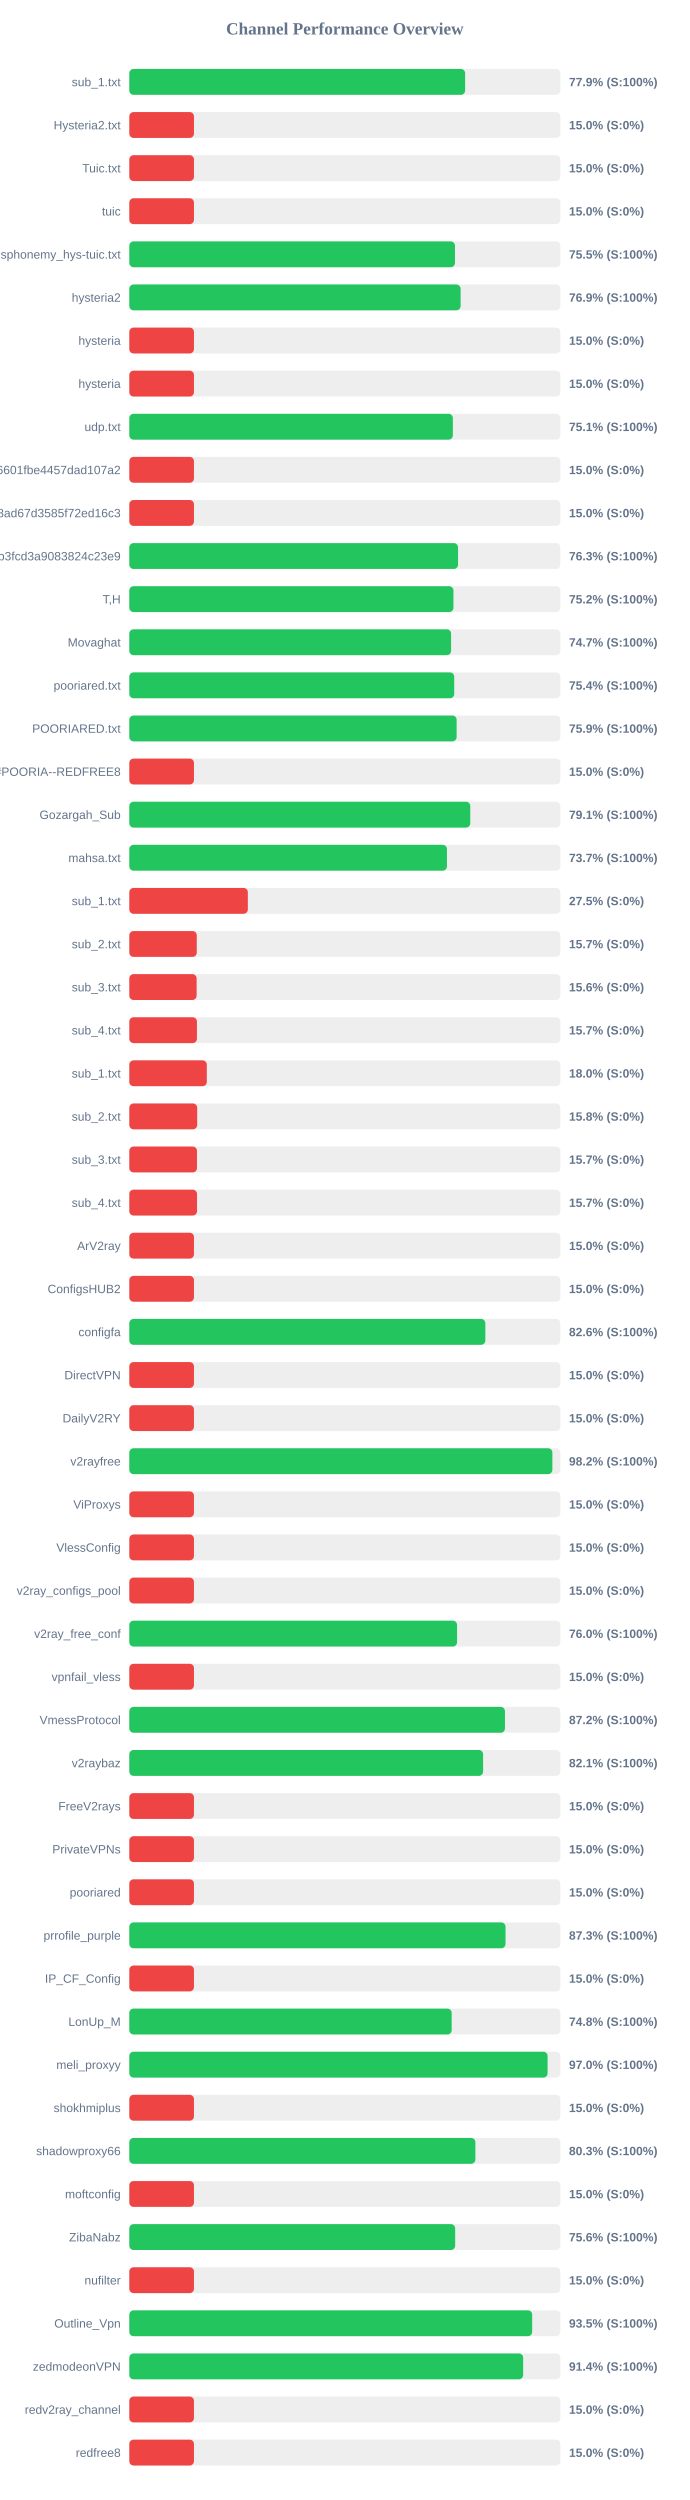
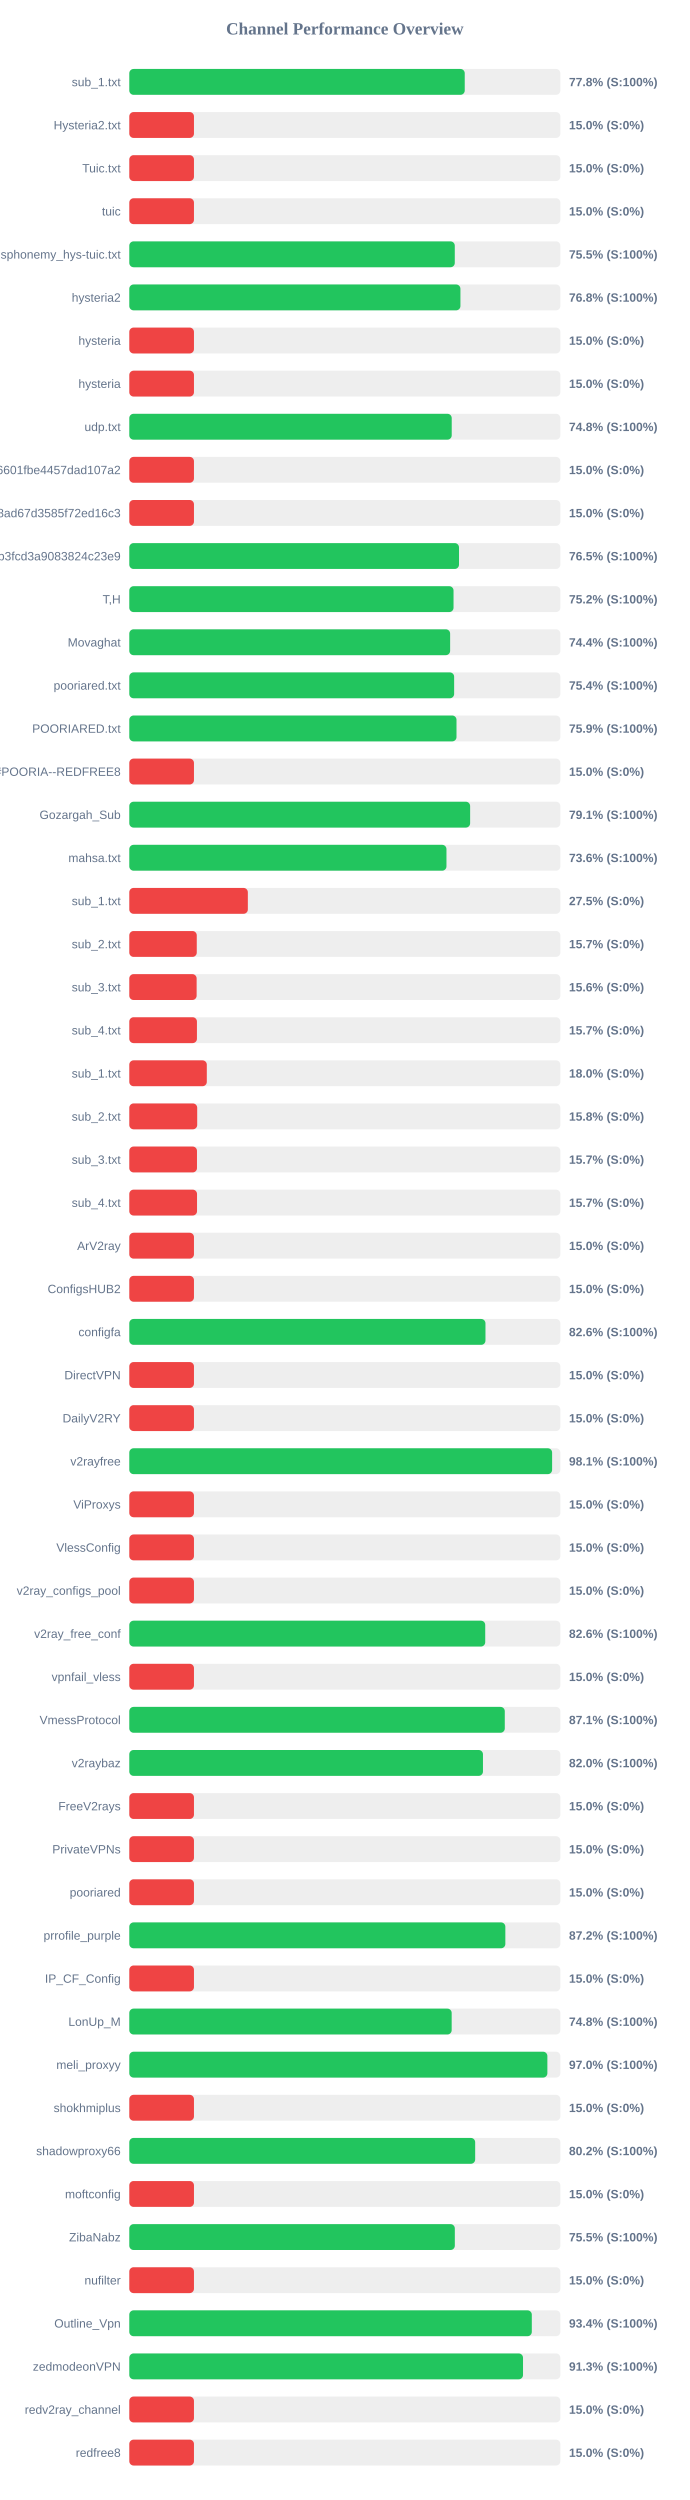
<svg xmlns="http://www.w3.org/2000/svg" width="800" height="2900" version="1.1">
  <style>
        .row { font: 14px Arial; fill: #64748b; }
        .score { font: bold 14px Arial; fill: #64748b; }
    </style>
  <text x="400" y="40" text-anchor="middle" font-size="20px" font-weight="bold" fill="#64748b">Channel Performance Overview</text>
  <rect x="150" y="80" width="500" height="30" fill="#eee" rx="5" />
-   <rect x="150" y="80" width="389.55" height="30" fill="#22c55e" rx="5" />
+   <rect x="150" y="80" width="389.1" height="30" fill="#22c55e" rx="5" />
  <text x="140" y="100" text-anchor="end" class="row">sub_1.txt</text>
-   <text x="660" y="100" text-anchor="start" class="score">77.9% (S:100%)</text>
+   <text x="660" y="100" text-anchor="start" class="score">77.8% (S:100%)</text>
  <rect x="150" y="130" width="500" height="30" fill="#eee" rx="5" />
  <rect x="150" y="130" width="75.0" height="30" fill="#ef4444" rx="5" />
  <text x="140" y="150" text-anchor="end" class="row">Hysteria2.txt</text>
  <text x="660" y="150" text-anchor="start" class="score">15.0% (S:0%)</text>
  <rect x="150" y="180" width="500" height="30" fill="#eee" rx="5" />
  <rect x="150" y="180" width="75.0" height="30" fill="#ef4444" rx="5" />
  <text x="140" y="200" text-anchor="end" class="row">Tuic.txt</text>
  <text x="660" y="200" text-anchor="start" class="score">15.0% (S:0%)</text>
  <rect x="150" y="230" width="500" height="30" fill="#eee" rx="5" />
  <rect x="150" y="230" width="75.0" height="30" fill="#ef4444" rx="5" />
  <text x="140" y="250" text-anchor="end" class="row">tuic</text>
  <text x="660" y="250" text-anchor="start" class="score">15.0% (S:0%)</text>
  <rect x="150" y="280" width="500" height="30" fill="#eee" rx="5" />
-   <rect x="150" y="280" width="377.75" height="30" fill="#22c55e" rx="5" />
+   <rect x="150" y="280" width="377.55" height="30" fill="#22c55e" rx="5" />
  <text x="140" y="300" text-anchor="end" class="row">ndsphonemy_hys-tuic.txt</text>
  <text x="660" y="300" text-anchor="start" class="score">75.5% (S:100%)</text>
  <rect x="150" y="330" width="500" height="30" fill="#eee" rx="5" />
-   <rect x="150" y="330" width="384.3" height="30" fill="#22c55e" rx="5" />
+   <rect x="150" y="330" width="384.1" height="30" fill="#22c55e" rx="5" />
  <text x="140" y="350" text-anchor="end" class="row">hysteria2</text>
-   <text x="660" y="350" text-anchor="start" class="score">76.9% (S:100%)</text>
+   <text x="660" y="350" text-anchor="start" class="score">76.8% (S:100%)</text>
  <rect x="150" y="380" width="500" height="30" fill="#eee" rx="5" />
  <rect x="150" y="380" width="75.0" height="30" fill="#ef4444" rx="5" />
  <text x="140" y="400" text-anchor="end" class="row">hysteria</text>
  <text x="660" y="400" text-anchor="start" class="score">15.0% (S:0%)</text>
  <rect x="150" y="430" width="500" height="30" fill="#eee" rx="5" />
  <rect x="150" y="430" width="75.0" height="30" fill="#ef4444" rx="5" />
  <text x="140" y="450" text-anchor="end" class="row">hysteria</text>
  <text x="660" y="450" text-anchor="start" class="score">15.0% (S:0%)</text>
  <rect x="150" y="480" width="500" height="30" fill="#eee" rx="5" />
-   <rect x="150" y="480" width="375.3" height="30" fill="#22c55e" rx="5" />
+   <rect x="150" y="480" width="374.0" height="30" fill="#22c55e" rx="5" />
  <text x="140" y="500" text-anchor="end" class="row">udp.txt</text>
-   <text x="660" y="500" text-anchor="start" class="score">75.1% (S:100%)</text>
+   <text x="660" y="500" text-anchor="start" class="score">74.8% (S:100%)</text>
  <rect x="150" y="530" width="500" height="30" fill="#eee" rx="5" />
  <rect x="150" y="530" width="75.0" height="30" fill="#ef4444" rx="5" />
  <text x="140" y="550" text-anchor="end" class="row">6ca22ad3b96aa6601fbe4457dad107a2</text>
  <text x="660" y="550" text-anchor="start" class="score">15.0% (S:0%)</text>
  <rect x="150" y="580" width="500" height="30" fill="#eee" rx="5" />
  <rect x="150" y="580" width="75.0" height="30" fill="#ef4444" rx="5" />
  <text x="140" y="600" text-anchor="end" class="row">d2ddf60933dd08ad67d3585f72ed16c3</text>
  <text x="660" y="600" text-anchor="start" class="score">15.0% (S:0%)</text>
  <rect x="150" y="630" width="500" height="30" fill="#eee" rx="5" />
-   <rect x="150" y="630" width="381.35" height="30" fill="#22c55e" rx="5" />
+   <rect x="150" y="630" width="382.45" height="30" fill="#22c55e" rx="5" />
  <text x="140" y="650" text-anchor="end" class="row">subscribe?token=8bc38a0c131e9b3fcd3a9083824c23e9</text>
-   <text x="660" y="650" text-anchor="start" class="score">76.3% (S:100%)</text>
+   <text x="660" y="650" text-anchor="start" class="score">76.5% (S:100%)</text>
  <rect x="150" y="680" width="500" height="30" fill="#eee" rx="5" />
-   <rect x="150" y="680" width="376.0" height="30" fill="#22c55e" rx="5" />
+   <rect x="150" y="680" width="376.1" height="30" fill="#22c55e" rx="5" />
  <text x="140" y="700" text-anchor="end" class="row">T,H</text>
  <text x="660" y="700" text-anchor="start" class="score">75.2% (S:100%)</text>
  <rect x="150" y="730" width="500" height="30" fill="#eee" rx="5" />
-   <rect x="150" y="730" width="373.25" height="30" fill="#22c55e" rx="5" />
+   <rect x="150" y="730" width="372.15" height="30" fill="#22c55e" rx="5" />
  <text x="140" y="750" text-anchor="end" class="row">Movaghat</text>
-   <text x="660" y="750" text-anchor="start" class="score">74.7% (S:100%)</text>
+   <text x="660" y="750" text-anchor="start" class="score">74.4% (S:100%)</text>
  <rect x="150" y="780" width="500" height="30" fill="#eee" rx="5" />
-   <rect x="150" y="780" width="376.9" height="30" fill="#22c55e" rx="5" />
+   <rect x="150" y="780" width="376.8" height="30" fill="#22c55e" rx="5" />
  <text x="140" y="800" text-anchor="end" class="row">pooriared.txt</text>
  <text x="660" y="800" text-anchor="start" class="score">75.4% (S:100%)</text>
  <rect x="150" y="830" width="500" height="30" fill="#eee" rx="5" />
-   <rect x="150" y="830" width="379.7" height="30" fill="#22c55e" rx="5" />
+   <rect x="150" y="830" width="379.55" height="30" fill="#22c55e" rx="5" />
  <text x="140" y="850" text-anchor="end" class="row">POORIARED.txt</text>
  <text x="660" y="850" text-anchor="start" class="score">75.9% (S:100%)</text>
  <rect x="150" y="880" width="500" height="30" fill="#eee" rx="5" />
  <rect x="150" y="880" width="75.0" height="30" fill="#ef4444" rx="5" />
  <text x="140" y="900" text-anchor="end" class="row">POORIA--REDFREE8.txt#POORIA--REDFREE8</text>
  <text x="660" y="900" text-anchor="start" class="score">15.0% (S:0%)</text>
  <rect x="150" y="930" width="500" height="30" fill="#eee" rx="5" />
-   <rect x="150" y="930" width="395.5" height="30" fill="#22c55e" rx="5" />
+   <rect x="150" y="930" width="395.35" height="30" fill="#22c55e" rx="5" />
  <text x="140" y="950" text-anchor="end" class="row">Gozargah_Sub</text>
  <text x="660" y="950" text-anchor="start" class="score">79.1% (S:100%)</text>
  <rect x="150" y="980" width="500" height="30" fill="#eee" rx="5" />
-   <rect x="150" y="980" width="368.45" height="30" fill="#22c55e" rx="5" />
+   <rect x="150" y="980" width="367.9" height="30" fill="#22c55e" rx="5" />
  <text x="140" y="1000" text-anchor="end" class="row">mahsa.txt</text>
-   <text x="660" y="1000" text-anchor="start" class="score">73.7% (S:100%)</text>
+   <text x="660" y="1000" text-anchor="start" class="score">73.6% (S:100%)</text>
  <rect x="150" y="1030" width="500" height="30" fill="#eee" rx="5" />
  <rect x="150" y="1030" width="137.5" height="30" fill="#ef4444" rx="5" />
  <text x="140" y="1050" text-anchor="end" class="row">sub_1.txt</text>
  <text x="660" y="1050" text-anchor="start" class="score">27.5% (S:0%)</text>
  <rect x="150" y="1080" width="500" height="30" fill="#eee" rx="5" />
  <rect x="150" y="1080" width="78.25" height="30" fill="#ef4444" rx="5" />
  <text x="140" y="1100" text-anchor="end" class="row">sub_2.txt</text>
  <text x="660" y="1100" text-anchor="start" class="score">15.7% (S:0%)</text>
  <rect x="150" y="1130" width="500" height="30" fill="#eee" rx="5" />
  <rect x="150" y="1130" width="78.1" height="30" fill="#ef4444" rx="5" />
  <text x="140" y="1150" text-anchor="end" class="row">sub_3.txt</text>
  <text x="660" y="1150" text-anchor="start" class="score">15.6% (S:0%)</text>
  <rect x="150" y="1180" width="500" height="30" fill="#eee" rx="5" />
  <rect x="150" y="1180" width="78.45" height="30" fill="#ef4444" rx="5" />
  <text x="140" y="1200" text-anchor="end" class="row">sub_4.txt</text>
  <text x="660" y="1200" text-anchor="start" class="score">15.7% (S:0%)</text>
  <rect x="150" y="1230" width="500" height="30" fill="#eee" rx="5" />
  <rect x="150" y="1230" width="89.9" height="30" fill="#ef4444" rx="5" />
  <text x="140" y="1250" text-anchor="end" class="row">sub_1.txt</text>
  <text x="660" y="1250" text-anchor="start" class="score">18.0% (S:0%)</text>
  <rect x="150" y="1280" width="500" height="30" fill="#eee" rx="5" />
  <rect x="150" y="1280" width="78.75" height="30" fill="#ef4444" rx="5" />
  <text x="140" y="1300" text-anchor="end" class="row">sub_2.txt</text>
  <text x="660" y="1300" text-anchor="start" class="score">15.8% (S:0%)</text>
  <rect x="150" y="1330" width="500" height="30" fill="#eee" rx="5" />
  <rect x="150" y="1330" width="78.5" height="30" fill="#ef4444" rx="5" />
  <text x="140" y="1350" text-anchor="end" class="row">sub_3.txt</text>
  <text x="660" y="1350" text-anchor="start" class="score">15.7% (S:0%)</text>
  <rect x="150" y="1380" width="500" height="30" fill="#eee" rx="5" />
  <rect x="150" y="1380" width="78.55" height="30" fill="#ef4444" rx="5" />
  <text x="140" y="1400" text-anchor="end" class="row">sub_4.txt</text>
  <text x="660" y="1400" text-anchor="start" class="score">15.7% (S:0%)</text>
  <rect x="150" y="1430" width="500" height="30" fill="#eee" rx="5" />
  <rect x="150" y="1430" width="75.0" height="30" fill="#ef4444" rx="5" />
  <text x="140" y="1450" text-anchor="end" class="row">ArV2ray</text>
  <text x="660" y="1450" text-anchor="start" class="score">15.0% (S:0%)</text>
  <rect x="150" y="1480" width="500" height="30" fill="#eee" rx="5" />
  <rect x="150" y="1480" width="75.0" height="30" fill="#ef4444" rx="5" />
  <text x="140" y="1500" text-anchor="end" class="row">ConfigsHUB2</text>
  <text x="660" y="1500" text-anchor="start" class="score">15.0% (S:0%)</text>
  <rect x="150" y="1530" width="500" height="30" fill="#eee" rx="5" />
-   <rect x="150" y="1530" width="413.0" height="30" fill="#22c55e" rx="5" />
+   <rect x="150" y="1530" width="413.15" height="30" fill="#22c55e" rx="5" />
  <text x="140" y="1550" text-anchor="end" class="row">configfa</text>
  <text x="660" y="1550" text-anchor="start" class="score">82.6% (S:100%)</text>
  <rect x="150" y="1580" width="500" height="30" fill="#eee" rx="5" />
  <rect x="150" y="1580" width="75.0" height="30" fill="#ef4444" rx="5" />
  <text x="140" y="1600" text-anchor="end" class="row">DirectVPN</text>
  <text x="660" y="1600" text-anchor="start" class="score">15.0% (S:0%)</text>
  <rect x="150" y="1630" width="500" height="30" fill="#eee" rx="5" />
  <rect x="150" y="1630" width="75.0" height="30" fill="#ef4444" rx="5" />
  <text x="140" y="1650" text-anchor="end" class="row">DailyV2RY</text>
  <text x="660" y="1650" text-anchor="start" class="score">15.0% (S:0%)</text>
  <rect x="150" y="1680" width="500" height="30" fill="#eee" rx="5" />
-   <rect x="150" y="1680" width="490.75" height="30" fill="#22c55e" rx="5" />
+   <rect x="150" y="1680" width="490.45" height="30" fill="#22c55e" rx="5" />
  <text x="140" y="1700" text-anchor="end" class="row">v2rayfree</text>
-   <text x="660" y="1700" text-anchor="start" class="score">98.2% (S:100%)</text>
+   <text x="660" y="1700" text-anchor="start" class="score">98.1% (S:100%)</text>
  <rect x="150" y="1730" width="500" height="30" fill="#eee" rx="5" />
  <rect x="150" y="1730" width="75.0" height="30" fill="#ef4444" rx="5" />
  <text x="140" y="1750" text-anchor="end" class="row">ViProxys</text>
  <text x="660" y="1750" text-anchor="start" class="score">15.0% (S:0%)</text>
  <rect x="150" y="1780" width="500" height="30" fill="#eee" rx="5" />
  <rect x="150" y="1780" width="75.0" height="30" fill="#ef4444" rx="5" />
  <text x="140" y="1800" text-anchor="end" class="row">VlessConfig</text>
  <text x="660" y="1800" text-anchor="start" class="score">15.0% (S:0%)</text>
  <rect x="150" y="1830" width="500" height="30" fill="#eee" rx="5" />
  <rect x="150" y="1830" width="75.0" height="30" fill="#ef4444" rx="5" />
  <text x="140" y="1850" text-anchor="end" class="row">v2ray_configs_pool</text>
  <text x="660" y="1850" text-anchor="start" class="score">15.0% (S:0%)</text>
  <rect x="150" y="1880" width="500" height="30" fill="#eee" rx="5" />
-   <rect x="150" y="1880" width="380.2" height="30" fill="#22c55e" rx="5" />
+   <rect x="150" y="1880" width="412.85" height="30" fill="#22c55e" rx="5" />
  <text x="140" y="1900" text-anchor="end" class="row">v2ray_free_conf</text>
-   <text x="660" y="1900" text-anchor="start" class="score">76.0% (S:100%)</text>
+   <text x="660" y="1900" text-anchor="start" class="score">82.6% (S:100%)</text>
  <rect x="150" y="1930" width="500" height="30" fill="#eee" rx="5" />
  <rect x="150" y="1930" width="75.0" height="30" fill="#ef4444" rx="5" />
  <text x="140" y="1950" text-anchor="end" class="row">vpnfail_vless</text>
  <text x="660" y="1950" text-anchor="start" class="score">15.0% (S:0%)</text>
  <rect x="150" y="1980" width="500" height="30" fill="#eee" rx="5" />
-   <rect x="150" y="1980" width="435.75" height="30" fill="#22c55e" rx="5" />
+   <rect x="150" y="1980" width="435.55" height="30" fill="#22c55e" rx="5" />
  <text x="140" y="2000" text-anchor="end" class="row">VmessProtocol</text>
-   <text x="660" y="2000" text-anchor="start" class="score">87.2% (S:100%)</text>
+   <text x="660" y="2000" text-anchor="start" class="score">87.1% (S:100%)</text>
  <rect x="150" y="2030" width="500" height="30" fill="#eee" rx="5" />
-   <rect x="150" y="2030" width="410.4" height="30" fill="#22c55e" rx="5" />
+   <rect x="150" y="2030" width="410.25" height="30" fill="#22c55e" rx="5" />
  <text x="140" y="2050" text-anchor="end" class="row">v2raybaz</text>
-   <text x="660" y="2050" text-anchor="start" class="score">82.1% (S:100%)</text>
+   <text x="660" y="2050" text-anchor="start" class="score">82.0% (S:100%)</text>
  <rect x="150" y="2080" width="500" height="30" fill="#eee" rx="5" />
  <rect x="150" y="2080" width="75.0" height="30" fill="#ef4444" rx="5" />
  <text x="140" y="2100" text-anchor="end" class="row">FreeV2rays</text>
  <text x="660" y="2100" text-anchor="start" class="score">15.0% (S:0%)</text>
  <rect x="150" y="2130" width="500" height="30" fill="#eee" rx="5" />
  <rect x="150" y="2130" width="75.0" height="30" fill="#ef4444" rx="5" />
  <text x="140" y="2150" text-anchor="end" class="row">PrivateVPNs</text>
  <text x="660" y="2150" text-anchor="start" class="score">15.0% (S:0%)</text>
  <rect x="150" y="2180" width="500" height="30" fill="#eee" rx="5" />
  <rect x="150" y="2180" width="75.0" height="30" fill="#ef4444" rx="5" />
  <text x="140" y="2200" text-anchor="end" class="row">pooriared</text>
  <text x="660" y="2200" text-anchor="start" class="score">15.0% (S:0%)</text>
  <rect x="150" y="2230" width="500" height="30" fill="#eee" rx="5" />
-   <rect x="150" y="2230" width="436.4" height="30" fill="#22c55e" rx="5" />
+   <rect x="150" y="2230" width="436.2" height="30" fill="#22c55e" rx="5" />
  <text x="140" y="2250" text-anchor="end" class="row">prrofile_purple</text>
-   <text x="660" y="2250" text-anchor="start" class="score">87.3% (S:100%)</text>
+   <text x="660" y="2250" text-anchor="start" class="score">87.2% (S:100%)</text>
  <rect x="150" y="2280" width="500" height="30" fill="#eee" rx="5" />
  <rect x="150" y="2280" width="75.0" height="30" fill="#ef4444" rx="5" />
  <text x="140" y="2300" text-anchor="end" class="row">IP_CF_Config</text>
  <text x="660" y="2300" text-anchor="start" class="score">15.0% (S:0%)</text>
  <rect x="150" y="2330" width="500" height="30" fill="#eee" rx="5" />
  <rect x="150" y="2330" width="373.95" height="30" fill="#22c55e" rx="5" />
  <text x="140" y="2350" text-anchor="end" class="row">LonUp_M</text>
  <text x="660" y="2350" text-anchor="start" class="score">74.8% (S:100%)</text>
  <rect x="150" y="2380" width="500" height="30" fill="#eee" rx="5" />
-   <rect x="150" y="2380" width="485.2" height="30" fill="#22c55e" rx="5" />
+   <rect x="150" y="2380" width="484.95" height="30" fill="#22c55e" rx="5" />
  <text x="140" y="2400" text-anchor="end" class="row">meli_proxyy</text>
  <text x="660" y="2400" text-anchor="start" class="score">97.0% (S:100%)</text>
  <rect x="150" y="2430" width="500" height="30" fill="#eee" rx="5" />
  <rect x="150" y="2430" width="75.0" height="30" fill="#ef4444" rx="5" />
  <text x="140" y="2450" text-anchor="end" class="row">shokhmiplus</text>
  <text x="660" y="2450" text-anchor="start" class="score">15.0% (S:0%)</text>
  <rect x="150" y="2480" width="500" height="30" fill="#eee" rx="5" />
-   <rect x="150" y="2480" width="401.45" height="30" fill="#22c55e" rx="5" />
+   <rect x="150" y="2480" width="401.2" height="30" fill="#22c55e" rx="5" />
  <text x="140" y="2500" text-anchor="end" class="row">shadowproxy66</text>
-   <text x="660" y="2500" text-anchor="start" class="score">80.3% (S:100%)</text>
+   <text x="660" y="2500" text-anchor="start" class="score">80.2% (S:100%)</text>
  <rect x="150" y="2530" width="500" height="30" fill="#eee" rx="5" />
  <rect x="150" y="2530" width="75.0" height="30" fill="#ef4444" rx="5" />
  <text x="140" y="2550" text-anchor="end" class="row">moftconfig</text>
  <text x="660" y="2550" text-anchor="start" class="score">15.0% (S:0%)</text>
  <rect x="150" y="2580" width="500" height="30" fill="#eee" rx="5" />
-   <rect x="150" y="2580" width="378.0" height="30" fill="#22c55e" rx="5" />
+   <rect x="150" y="2580" width="377.6" height="30" fill="#22c55e" rx="5" />
  <text x="140" y="2600" text-anchor="end" class="row">ZibaNabz</text>
-   <text x="660" y="2600" text-anchor="start" class="score">75.6% (S:100%)</text>
+   <text x="660" y="2600" text-anchor="start" class="score">75.5% (S:100%)</text>
  <rect x="150" y="2630" width="500" height="30" fill="#eee" rx="5" />
  <rect x="150" y="2630" width="75.0" height="30" fill="#ef4444" rx="5" />
  <text x="140" y="2650" text-anchor="end" class="row">nufilter</text>
  <text x="660" y="2650" text-anchor="start" class="score">15.0% (S:0%)</text>
  <rect x="150" y="2680" width="500" height="30" fill="#eee" rx="5" />
-   <rect x="150" y="2680" width="467.3" height="30" fill="#22c55e" rx="5" />
+   <rect x="150" y="2680" width="466.9" height="30" fill="#22c55e" rx="5" />
  <text x="140" y="2700" text-anchor="end" class="row">Outline_Vpn</text>
-   <text x="660" y="2700" text-anchor="start" class="score">93.5% (S:100%)</text>
+   <text x="660" y="2700" text-anchor="start" class="score">93.4% (S:100%)</text>
  <rect x="150" y="2730" width="500" height="30" fill="#eee" rx="5" />
-   <rect x="150" y="2730" width="456.85" height="30" fill="#22c55e" rx="5" />
+   <rect x="150" y="2730" width="456.7" height="30" fill="#22c55e" rx="5" />
  <text x="140" y="2750" text-anchor="end" class="row">zedmodeonVPN</text>
-   <text x="660" y="2750" text-anchor="start" class="score">91.4% (S:100%)</text>
+   <text x="660" y="2750" text-anchor="start" class="score">91.3% (S:100%)</text>
  <rect x="150" y="2780" width="500" height="30" fill="#eee" rx="5" />
  <rect x="150" y="2780" width="75.0" height="30" fill="#ef4444" rx="5" />
  <text x="140" y="2800" text-anchor="end" class="row">redv2ray_channel</text>
  <text x="660" y="2800" text-anchor="start" class="score">15.0% (S:0%)</text>
  <rect x="150" y="2830" width="500" height="30" fill="#eee" rx="5" />
  <rect x="150" y="2830" width="75.0" height="30" fill="#ef4444" rx="5" />
  <text x="140" y="2850" text-anchor="end" class="row">redfree8</text>
  <text x="660" y="2850" text-anchor="start" class="score">15.0% (S:0%)</text>
</svg>
